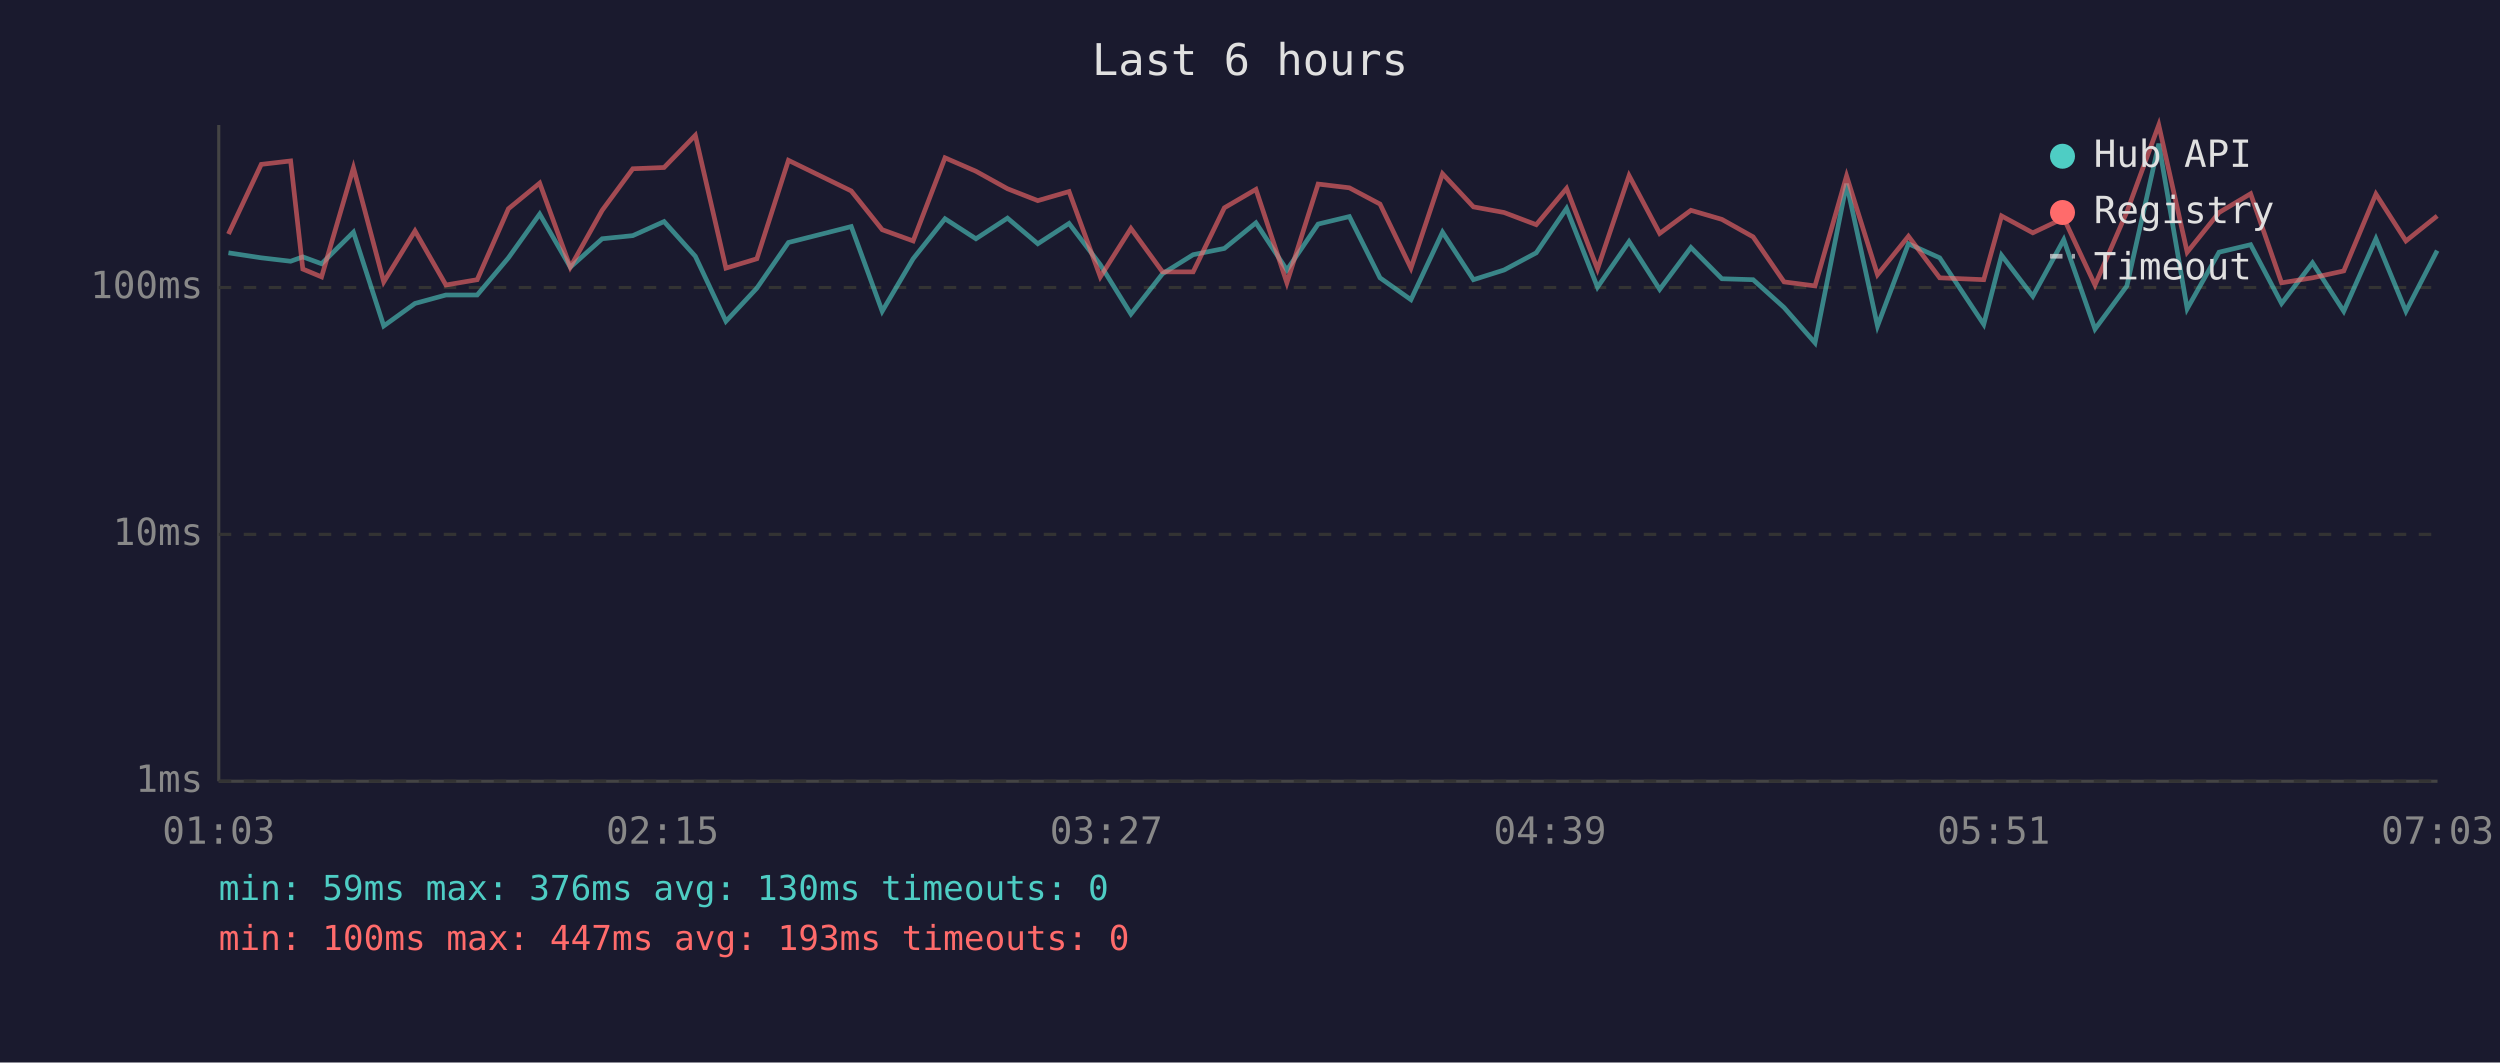
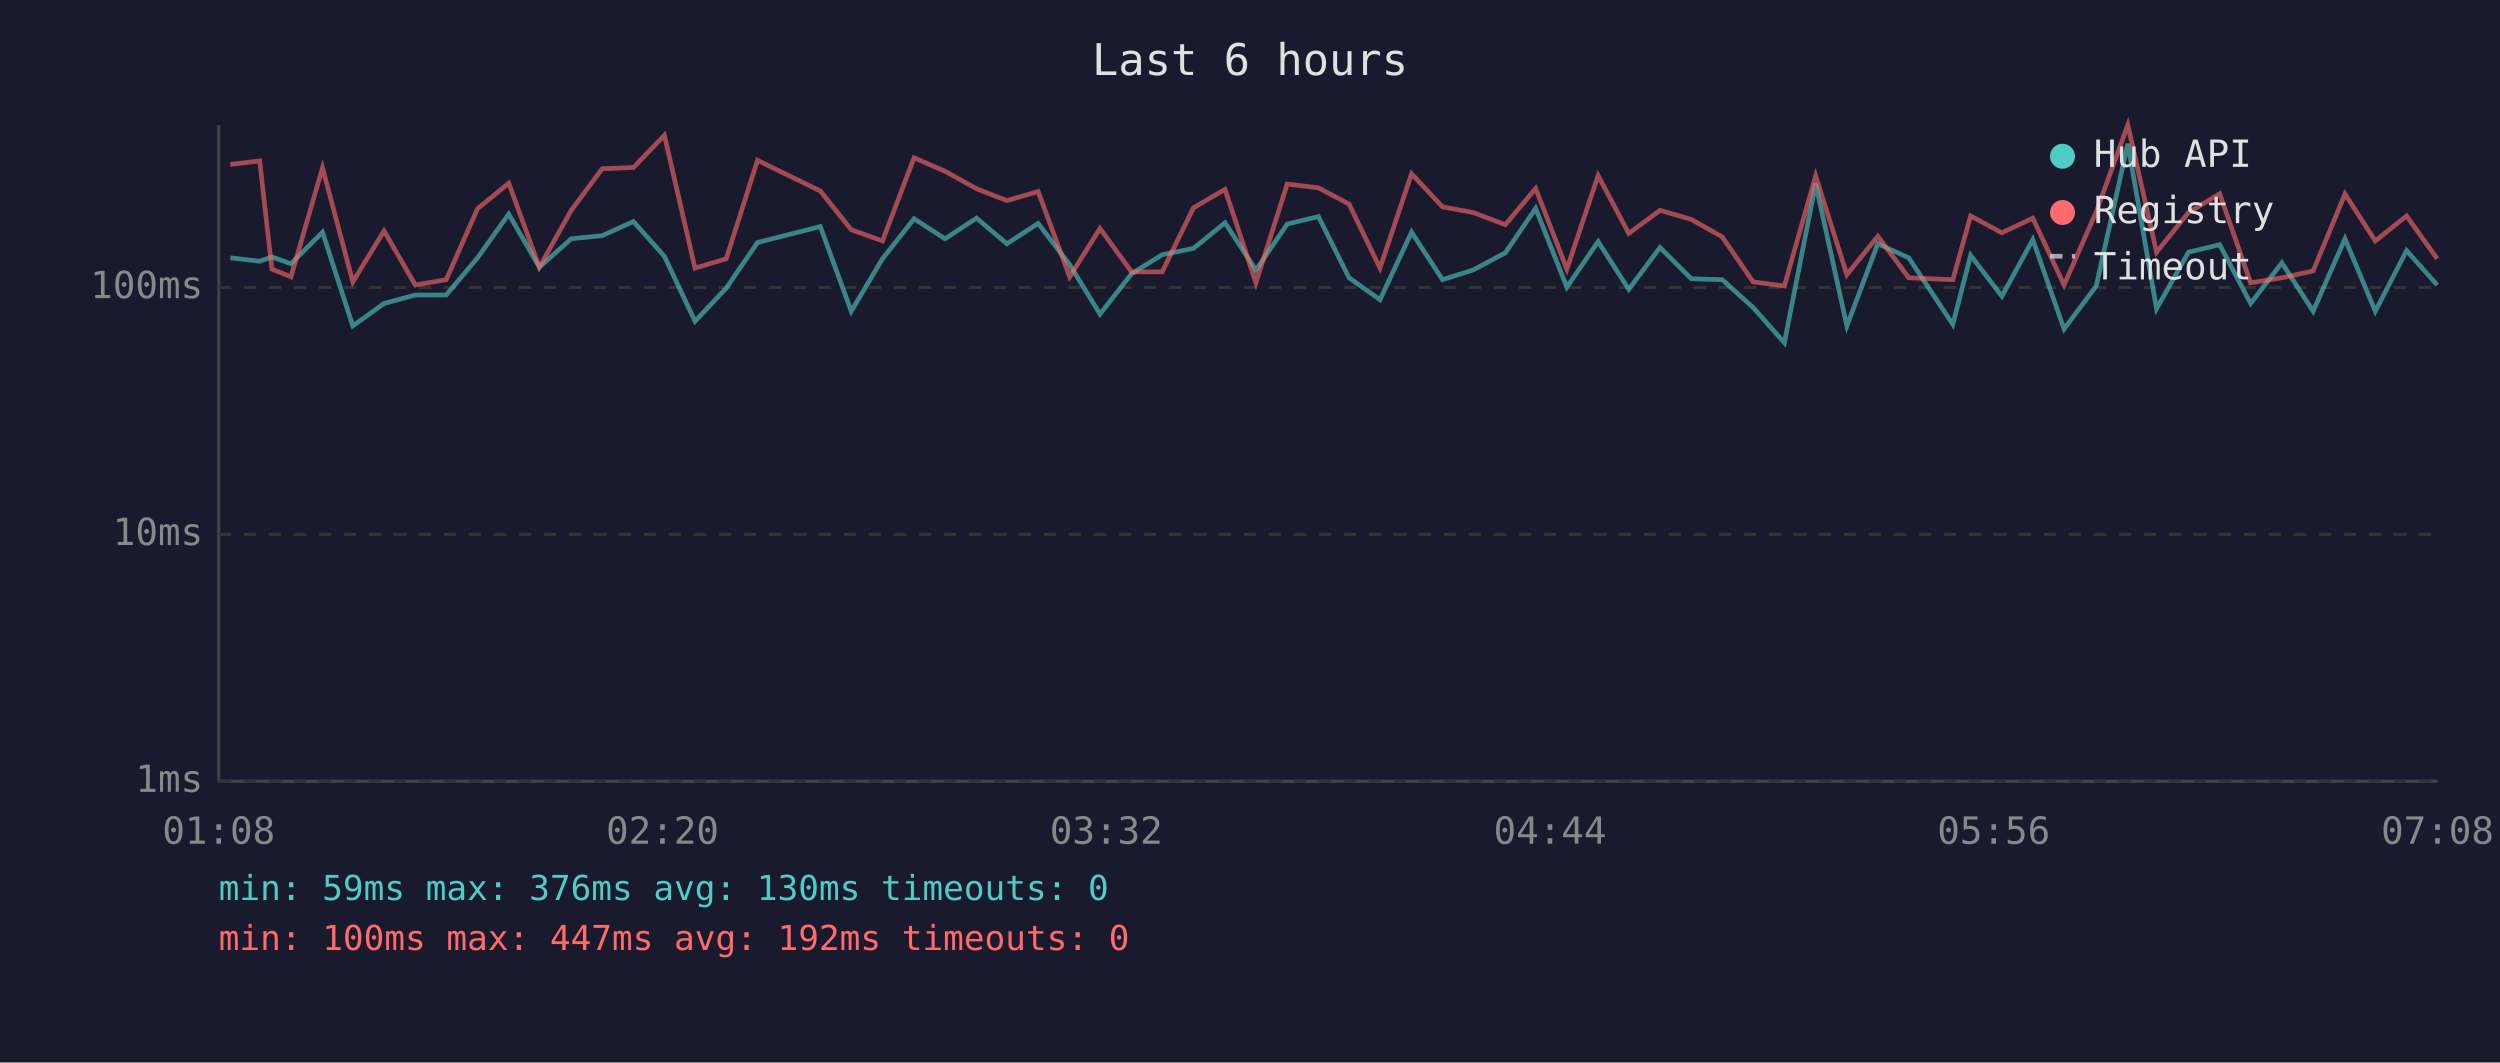
<svg xmlns="http://www.w3.org/2000/svg" viewBox="0 0 800 340" font-family="monospace" font-size="12">
  <rect width="800" height="340" fill="#1a1a2e" />
  <text x="400" y="24" fill="#e0e0e0" font-size="14" text-anchor="middle">Last 6 hours</text>
  <line x1="70" y1="40" x2="70" y2="250" stroke="#444" stroke-width="1" />
  <line x1="70" y1="250" x2="780" y2="250" stroke="#444" stroke-width="1" />
  <line x1="70" y1="250" x2="780" y2="250" stroke="#333" stroke-width="1" stroke-dasharray="4" />
  <text x="65" y="250" fill="#888" text-anchor="end" dominant-baseline="middle">1ms</text>
  <line x1="70" y1="171" x2="780" y2="171" stroke="#333" stroke-width="1" stroke-dasharray="4" />
  <text x="65" y="171" fill="#888" text-anchor="end" dominant-baseline="middle">10ms</text>
  <line x1="70" y1="92" x2="780" y2="92" stroke="#333" stroke-width="1" stroke-dasharray="4" />
  <text x="65" y="92" fill="#888" text-anchor="end" dominant-baseline="middle">100ms</text>
-   <text x="70" y="270" fill="#888" text-anchor="middle">01:03</text>
-   <text x="212" y="270" fill="#888" text-anchor="middle">02:15</text>
-   <text x="354" y="270" fill="#888" text-anchor="middle">03:27</text>
-   <text x="496" y="270" fill="#888" text-anchor="middle">04:39</text>
-   <text x="638" y="270" fill="#888" text-anchor="middle">05:51</text>
-   <text x="780" y="270" fill="#888" text-anchor="middle">07:03</text>
-   <polyline points="73.1,80.9 83.6,82.5 93.0,83.6 96.9,82.2 102.9,84.4 113.1,74.3 122.8,104.3 132.8,97.1 142.7,94.4 152.7,94.4 162.7,82.5 172.7,68.5 182.5,85.5 192.7,76.4 202.5,75.4 212.5,70.9 222.5,82.0 232.3,102.8 242.2,92.2 252.3,77.6 272.4,72.5 282.3,99.6 292.2,82.8 302.4,70.0 312.3,76.4 322.4,69.8 332.1,78.0 342.1,71.5 352.1,84.7 361.9,100.5 372.0,87.6 381.8,81.5 391.8,79.5 401.9,71.3 411.8,86.4 421.8,71.7 431.8,69.3 441.6,88.9 451.5,95.9 461.6,74.3 471.5,89.5 481.3,86.4 491.6,80.9 501.3,66.7 511.2,91.9 521.3,77.3 531.1,92.6 541.1,79.2 551.0,89.2 561.0,89.5 570.9,98.4 580.8,109.7 590.9,58.8 600.8,104.3 610.7,78.0 620.7,82.5 634.8,103.8 640.5,81.7 650.5,94.8 660.4,76.7 670.4,105.3 680.6,91.5 690.8,46.0 699.9,98.8 710.1,80.7 720.2,78.3 730.1,97.1 740.0,84.1 750.0,99.6 760.3,76.4 769.9,99.6 779.9,80.2" fill="none" stroke="#4ecdc4" stroke-width="1.5" opacity="0.6" />
-   <polyline points="73.1,74.9 83.6,52.6 93.0,51.5 96.9,86.1 102.9,88.6 113.1,53.7 122.8,90.2 132.8,73.9 142.7,91.2 152.7,89.5 162.7,66.8 172.7,58.6 182.5,85.5 192.7,67.3 202.5,54.0 212.5,53.6 222.5,43.3 232.3,85.8 242.2,82.8 252.3,51.3 272.4,61.1 282.3,73.5 292.2,77.1 302.4,50.5 312.3,54.8 322.4,60.4 332.1,64.2 342.1,61.3 352.1,88.6 361.9,73.1 372.0,87.0 381.8,87.0 391.8,66.5 401.9,60.6 411.8,90.5 421.8,58.9 431.8,60.1 441.6,65.3 451.5,85.8 461.6,55.6 471.5,66.2 481.3,68.0 491.6,71.9 501.3,60.3 511.2,86.1 521.3,56.2 531.1,74.7 541.1,67.3 551.0,70.2 561.0,75.8 570.9,90.2 580.8,91.5 590.9,56.3 600.8,87.9 610.7,75.6 620.7,88.9 634.8,89.5 640.5,69.1 650.5,74.5 660.4,69.8 670.4,91.2 680.6,67.8 690.8,40.0 699.9,80.7 710.1,68.0 720.2,62.0 730.1,90.5 740.0,88.9 750.0,86.7 760.3,62.1 769.9,77.1 779.9,69.1" fill="none" stroke="#ff6b6b" stroke-width="1.5" opacity="0.6" />
+   <text x="70" y="270" fill="#888" text-anchor="middle">01:08</text>
+   <text x="212" y="270" fill="#888" text-anchor="middle">02:20</text>
+   <text x="354" y="270" fill="#888" text-anchor="middle">03:32</text>
+   <text x="496" y="270" fill="#888" text-anchor="middle">04:44</text>
+   <text x="638" y="270" fill="#888" text-anchor="middle">05:56</text>
+   <text x="780" y="270" fill="#888" text-anchor="middle">07:08</text>
+   <polyline points="73.7,82.5 83.1,83.6 87.0,82.2 93.1,84.4 103.2,74.3 112.9,104.3 122.9,97.1 132.9,94.4 142.8,94.4 152.8,82.5 162.8,68.5 172.6,85.5 182.8,76.4 192.7,75.4 202.7,70.9 212.6,82.0 222.4,102.8 232.4,92.2 242.4,77.6 262.5,72.5 272.4,99.6 282.4,82.8 292.5,70.0 302.4,76.4 312.5,69.8 322.2,78.0 332.2,71.5 342.3,84.7 352.0,100.5 362.1,87.6 371.9,81.5 381.9,79.5 392.0,71.3 401.9,86.4 411.9,71.7 421.9,69.3 431.7,88.9 441.6,95.9 451.7,74.3 461.6,89.5 471.4,86.4 481.7,80.9 491.4,66.7 501.4,91.9 511.4,77.3 521.2,92.6 531.2,79.2 541.2,89.2 551.1,89.5 561.0,98.4 571.0,109.7 581.0,58.8 591.0,104.3 600.9,78.0 610.8,82.5 624.9,103.8 630.6,81.7 640.6,94.8 650.5,76.7 660.5,105.3 670.8,91.5 680.9,46.0 690.1,98.8 700.3,80.7 710.3,78.3 720.2,97.1 730.2,84.1 740.2,99.6 750.4,76.4 760.1,99.6 770.1,80.2 779.9,91.2" fill="none" stroke="#4ecdc4" stroke-width="1.5" opacity="0.6" />
+   <polyline points="73.7,52.6 83.1,51.5 87.0,86.1 93.1,88.6 103.2,53.7 112.9,90.2 122.9,73.9 132.9,91.2 142.8,89.5 152.8,66.8 162.8,58.6 172.6,85.5 182.8,67.3 192.7,54.0 202.7,53.6 212.6,43.3 222.4,85.8 232.4,82.8 242.4,51.3 262.5,61.1 272.4,73.5 282.4,77.1 292.5,50.5 302.4,54.8 312.5,60.4 322.2,64.2 332.2,61.3 342.3,88.6 352.0,73.1 362.1,87.0 371.9,87.0 381.9,66.5 392.0,60.6 401.9,90.5 411.9,58.9 421.9,60.1 431.7,65.3 441.6,85.8 451.7,55.6 461.6,66.2 471.4,68.0 481.7,71.9 491.4,60.3 501.4,86.1 511.4,56.2 521.2,74.7 531.2,67.3 541.2,70.2 551.1,75.8 561.0,90.2 571.0,91.5 581.0,56.3 591.0,87.9 600.9,75.6 610.8,88.9 624.9,89.5 630.6,69.1 640.6,74.5 650.5,69.8 660.5,91.2 670.8,67.8 680.9,40.0 690.1,80.7 700.3,68.0 710.3,62.0 720.2,90.5 730.2,88.9 740.2,86.7 750.4,62.1 760.1,77.1 770.1,69.1 779.9,82.8" fill="none" stroke="#ff6b6b" stroke-width="1.5" opacity="0.6" />
  <circle cx="660" cy="50" r="4" fill="#4ecdc4" />
  <text x="670" y="50" fill="#e0e0e0" dominant-baseline="middle">Hub API</text>
  <circle cx="660" cy="68" r="4" fill="#ff6b6b" />
  <text x="670" y="68" fill="#e0e0e0" dominant-baseline="middle">Registry</text>
  <line x1="656" y1="82" x2="664" y2="82" stroke="#e0e0e0" stroke-width="1.5" stroke-dasharray="4,3" opacity="0.7" />
  <text x="670" y="86" fill="#e0e0e0" dominant-baseline="middle">Timeout</text>
  <text x="70" y="288" fill="#4ecdc4" font-size="11">min: 59ms  max: 376ms  avg: 130ms  timeouts: 0</text>
-   <text x="70" y="304" fill="#ff6b6b" font-size="11">min: 100ms  max: 447ms  avg: 193ms  timeouts: 0</text>
+   <text x="70" y="304" fill="#ff6b6b" font-size="11">min: 100ms  max: 447ms  avg: 192ms  timeouts: 0</text>
</svg>
